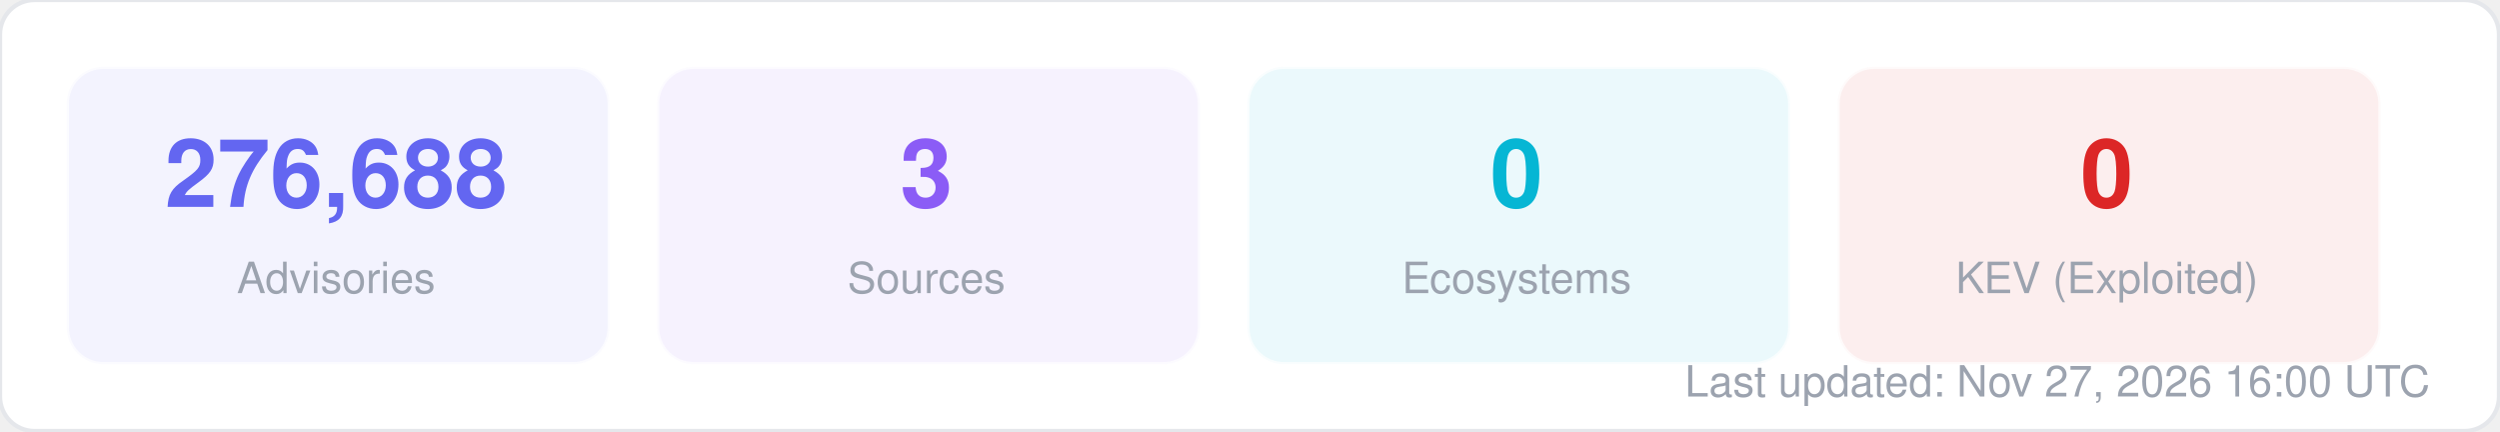
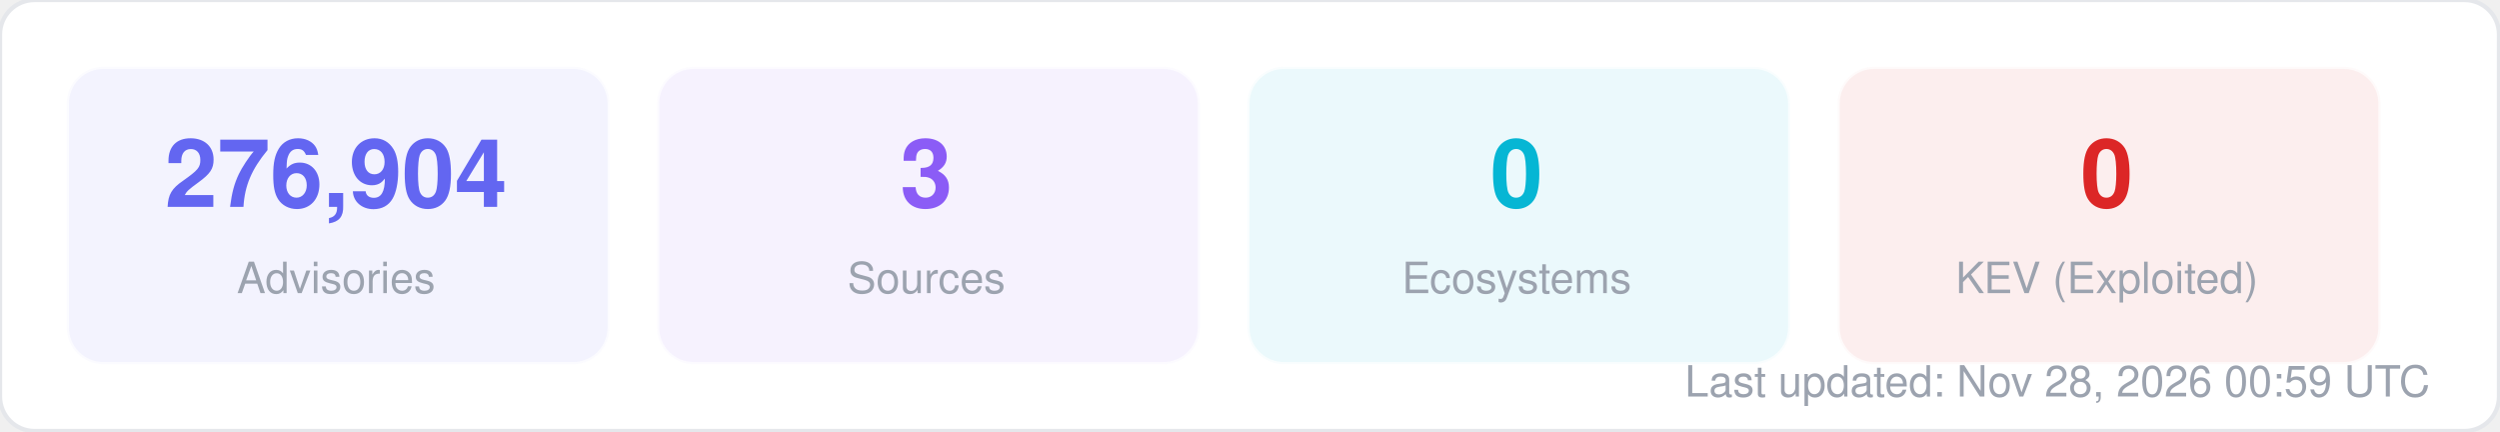
<svg xmlns="http://www.w3.org/2000/svg" width="580" height="100" viewBox="0 0 580 100" fill="none">
  <style>
  text { font-family: -apple-system, BlinkMacSystemFont, "Segoe UI", Helvetica, Arial, sans-serif; }
  .title { font-size: 14px; font-weight: 700; fill: #1f2937; }
  .label { font-size: 11px; fill: #6b7280; }
  .value { font-size: 11px; font-weight: 600; fill: #374151; }
  .big-number { font-size: 28px; font-weight: 800; fill: #111827; }
  .sub { font-size: 10px; fill: #9ca3af; }
</style>
  <rect width="580" height="100" rx="8" fill="#ffffff" stroke="#e5e7eb" stroke-width="1" />
  <rect x="16" y="16" width="125" height="68" rx="8" fill="#6366f1" opacity="0.08" stroke="#6366f1" stroke-width="1" stroke-opacity="0.3" />
-   <text x="78" y="48" text-anchor="middle" class="big-number" style="font-size:22px; fill:#6366f1">276,688</text>
+   <text x="78" y="48" text-anchor="middle" class="big-number" style="font-size:22px; fill:#6366f1">276,904</text>
  <text x="78" y="68" text-anchor="middle" class="sub">Advisories</text>
  <rect x="153" y="16" width="125" height="68" rx="8" fill="#8b5cf6" opacity="0.08" stroke="#8b5cf6" stroke-width="1" stroke-opacity="0.3" />
  <text x="215" y="48" text-anchor="middle" class="big-number" style="font-size:22px; fill:#8b5cf6">3</text>
  <text x="215" y="68" text-anchor="middle" class="sub">Sources</text>
  <rect x="290" y="16" width="125" height="68" rx="8" fill="#06b6d4" opacity="0.08" stroke="#06b6d4" stroke-width="1" stroke-opacity="0.3" />
  <text x="352" y="48" text-anchor="middle" class="big-number" style="font-size:22px; fill:#06b6d4">0</text>
  <text x="352" y="68" text-anchor="middle" class="sub">Ecosystems</text>
  <rect x="427" y="16" width="125" height="68" rx="8" fill="#dc2626" opacity="0.08" stroke="#dc2626" stroke-width="1" stroke-opacity="0.3" />
  <text x="489" y="48" text-anchor="middle" class="big-number" style="font-size:22px; fill:#dc2626">0</text>
  <text x="489" y="68" text-anchor="middle" class="sub">KEV (Exploited)</text>
-   <text x="564" y="92" text-anchor="end" class="sub">Last updated: Nov 27, 2026 16:00 UTC</text>
+   <text x="564" y="92" text-anchor="end" class="sub">Last updated: Nov 28, 2026 00:59 UTC</text>
</svg>
